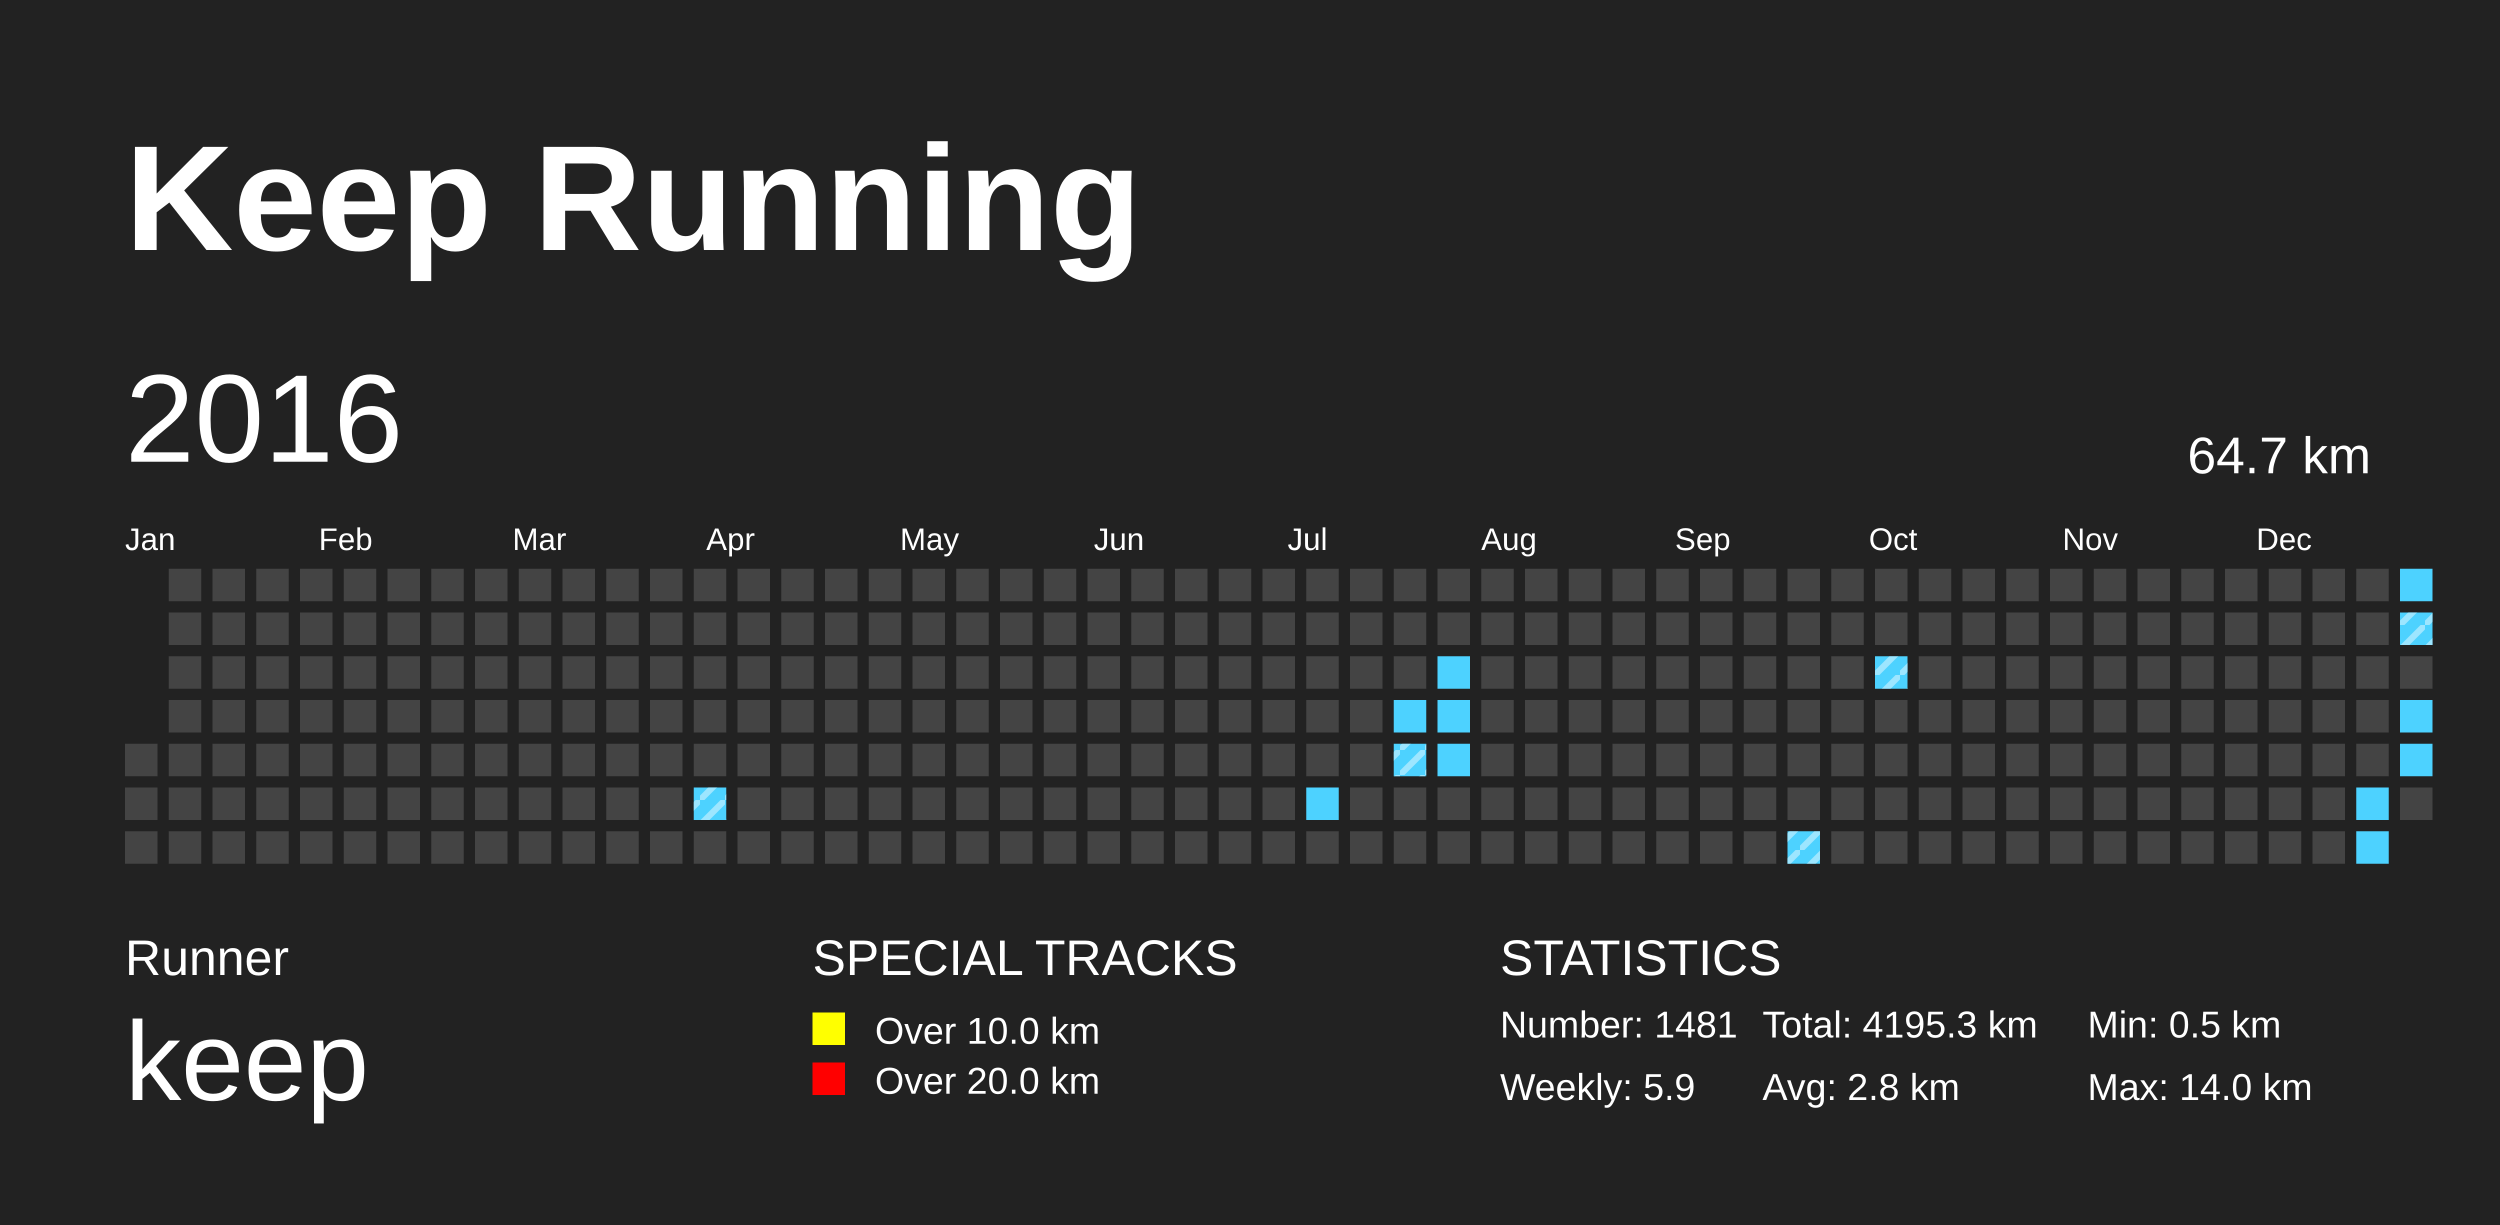
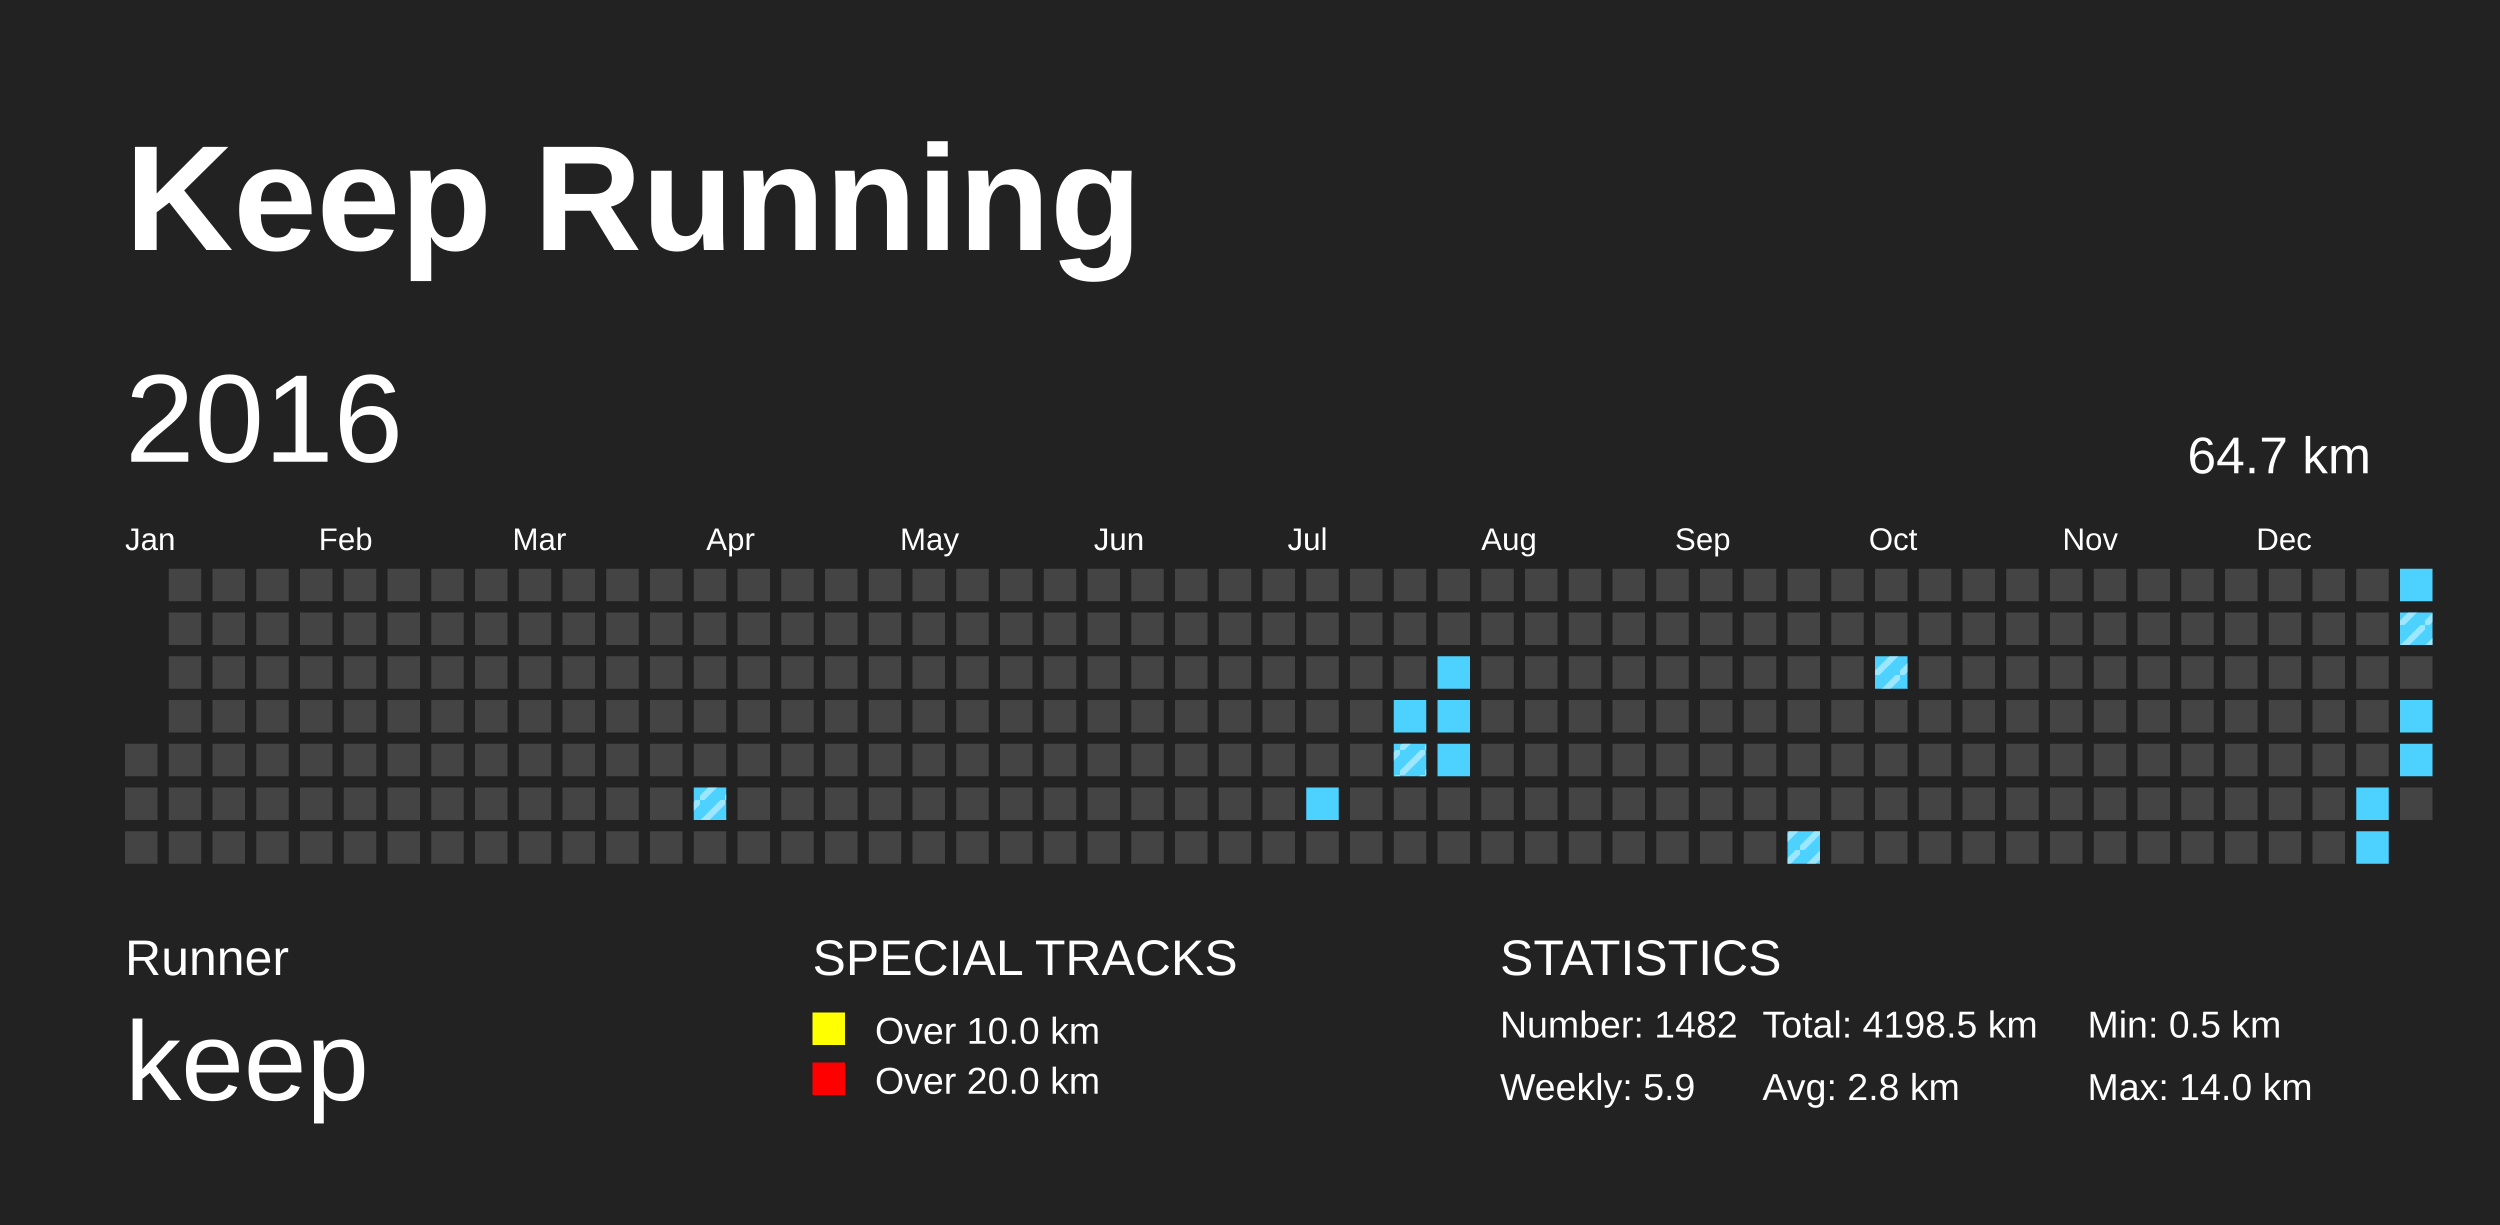
<svg xmlns="http://www.w3.org/2000/svg" baseProfile="full" height="98mm" version="1.1" viewBox="0,0,200,98" width="200mm">
  <defs>
    <pattern height="2" id="indoor-stripe" patternUnits="userSpaceOnUse" width="2">
      <line stroke="white" stroke-opacity="0.45" stroke-width="0.5" x1="0" x2="2" y1="2" y2="0" />
    </pattern>
  </defs>
  <rect fill="#222222" height="98" width="200" x="0" y="0" />
  <text fill="#FFFFFF" style="font-size:12px; font-family:Arial; font-weight:bold;" x="10" y="20">Keep Running</text>
  <text fill="#FFFFFF" style="font-size:4px; font-family:Arial" x="10" y="78">Runner</text>
  <text fill="#FFFFFF" style="font-size:9px; font-family:Arial" x="10" y="88">keep</text>
  <text fill="#FFFFFF" style="font-size:4px; font-family:Arial" x="65" y="78">SPECIAL TRACKS</text>
  <rect fill="yellow" height="2.6" width="2.6" x="65" y="81" />
  <text fill="#FFFFFF" style="font-size:3px; font-family:Arial" x="70" y="83.5">Over 10.0 km</text>
  <rect fill="red" height="2.6" width="2.6" x="65" y="85" />
  <text fill="#FFFFFF" style="font-size:3px; font-family:Arial" x="70" y="87.5">Over 20.0 km</text>
  <text fill="#FFFFFF" style="font-size:4px; font-family:Arial" x="120" y="78">STATISTICS</text>
-   <text fill="#FFFFFF" style="font-size:3px; font-family:Arial" x="120" y="83">Number: 1481</text>
+   <text fill="#FFFFFF" style="font-size:3px; font-family:Arial" x="120" y="83">Number: 1482</text>
  <text fill="#FFFFFF" style="font-size:3px; font-family:Arial" x="120" y="88">Weekly: 5.9</text>
-   <text fill="#FFFFFF" style="font-size:3px; font-family:Arial" x="141" y="83">Total: 4195.3 km</text>
+   <text fill="#FFFFFF" style="font-size:3px; font-family:Arial" x="141" y="83">Total: 4198.5 km</text>
  <text fill="#FFFFFF" style="font-size:3px; font-family:Arial" x="141" y="88">Avg: 2.8 km</text>
  <text fill="#FFFFFF" style="font-size:3px; font-family:Arial" x="167" y="83">Min: 0.5 km</text>
  <text fill="#FFFFFF" style="font-size:3px; font-family:Arial" x="167" y="88">Max: 14.0 km</text>
  <text dominant-baseline="hanging" fill="#FFFFFF" style="font-size:10.0px; font-family:Arial;" x="10" y="30">2016</text>
  <text dominant-baseline="hanging" fill="#FFFFFF" style="font-size:4.125px; font-family:Arial;" x="175" y="35">64.7 km</text>
  <text fill="#FFFFFF" style="font-size:2.5px; font-family:Arial" x="10.0" y="44">Jan</text>
  <text fill="#FFFFFF" style="font-size:2.5px; font-family:Arial" x="25.5" y="44">Feb</text>
  <text fill="#FFFFFF" style="font-size:2.5px; font-family:Arial" x="41.0" y="44">Mar</text>
  <text fill="#FFFFFF" style="font-size:2.5px; font-family:Arial" x="56.5" y="44">Apr</text>
  <text fill="#FFFFFF" style="font-size:2.5px; font-family:Arial" x="72.0" y="44">May</text>
  <text fill="#FFFFFF" style="font-size:2.5px; font-family:Arial" x="87.5" y="44">Jun</text>
  <text fill="#FFFFFF" style="font-size:2.5px; font-family:Arial" x="103.0" y="44">Jul</text>
  <text fill="#FFFFFF" style="font-size:2.5px; font-family:Arial" x="118.5" y="44">Aug</text>
  <text fill="#FFFFFF" style="font-size:2.5px; font-family:Arial" x="134.0" y="44">Sep</text>
  <text fill="#FFFFFF" style="font-size:2.5px; font-family:Arial" x="149.5" y="44">Oct</text>
  <text fill="#FFFFFF" style="font-size:2.5px; font-family:Arial" x="165.0" y="44">Nov</text>
  <text fill="#FFFFFF" style="font-size:2.5px; font-family:Arial" x="180.5" y="44">Dec</text>
  <rect fill="#444444" height="2.6" width="2.6" x="10.0" y="59.5" />
  <rect fill="#444444" height="2.6" width="2.6" x="10.0" y="63.0" />
  <rect fill="#444444" height="2.6" width="2.6" x="10.0" y="66.5" />
  <rect fill="#444444" height="2.6" width="2.6" x="13.5" y="45.5" />
  <rect fill="#444444" height="2.6" width="2.6" x="13.5" y="49.0" />
  <rect fill="#444444" height="2.6" width="2.6" x="13.5" y="52.5" />
  <rect fill="#444444" height="2.6" width="2.6" x="13.5" y="56.0" />
  <rect fill="#444444" height="2.6" width="2.6" x="13.5" y="59.5" />
  <rect fill="#444444" height="2.6" width="2.6" x="13.5" y="63.0" />
  <rect fill="#444444" height="2.6" width="2.6" x="13.5" y="66.5" />
  <rect fill="#444444" height="2.6" width="2.6" x="17.0" y="45.5" />
  <rect fill="#444444" height="2.6" width="2.6" x="17.0" y="49.0" />
  <rect fill="#444444" height="2.6" width="2.6" x="17.0" y="52.5" />
  <rect fill="#444444" height="2.6" width="2.6" x="17.0" y="56.0" />
  <rect fill="#444444" height="2.6" width="2.6" x="17.0" y="59.5" />
  <rect fill="#444444" height="2.6" width="2.6" x="17.0" y="63.0" />
  <rect fill="#444444" height="2.6" width="2.6" x="17.0" y="66.5" />
  <rect fill="#444444" height="2.6" width="2.6" x="20.5" y="45.5" />
  <rect fill="#444444" height="2.6" width="2.6" x="20.5" y="49.0" />
  <rect fill="#444444" height="2.6" width="2.6" x="20.5" y="52.5" />
  <rect fill="#444444" height="2.6" width="2.6" x="20.5" y="56.0" />
  <rect fill="#444444" height="2.6" width="2.6" x="20.5" y="59.5" />
  <rect fill="#444444" height="2.6" width="2.6" x="20.5" y="63.0" />
  <rect fill="#444444" height="2.6" width="2.6" x="20.5" y="66.5" />
  <rect fill="#444444" height="2.6" width="2.6" x="24.0" y="45.5" />
  <rect fill="#444444" height="2.6" width="2.6" x="24.0" y="49.0" />
  <rect fill="#444444" height="2.6" width="2.6" x="24.0" y="52.5" />
  <rect fill="#444444" height="2.6" width="2.6" x="24.0" y="56.0" />
  <rect fill="#444444" height="2.6" width="2.6" x="24.0" y="59.5" />
  <rect fill="#444444" height="2.6" width="2.6" x="24.0" y="63.0" />
  <rect fill="#444444" height="2.6" width="2.6" x="24.0" y="66.5" />
  <rect fill="#444444" height="2.6" width="2.6" x="27.5" y="45.5" />
  <rect fill="#444444" height="2.6" width="2.6" x="27.5" y="49.0" />
  <rect fill="#444444" height="2.6" width="2.6" x="27.5" y="52.5" />
  <rect fill="#444444" height="2.6" width="2.6" x="27.5" y="56.0" />
  <rect fill="#444444" height="2.6" width="2.6" x="27.5" y="59.5" />
  <rect fill="#444444" height="2.6" width="2.6" x="27.5" y="63.0" />
  <rect fill="#444444" height="2.6" width="2.6" x="27.5" y="66.5" />
  <rect fill="#444444" height="2.6" width="2.6" x="31.0" y="45.5" />
  <rect fill="#444444" height="2.6" width="2.6" x="31.0" y="49.0" />
  <rect fill="#444444" height="2.6" width="2.6" x="31.0" y="52.5" />
  <rect fill="#444444" height="2.6" width="2.6" x="31.0" y="56.0" />
  <rect fill="#444444" height="2.6" width="2.6" x="31.0" y="59.5" />
  <rect fill="#444444" height="2.6" width="2.6" x="31.0" y="63.0" />
  <rect fill="#444444" height="2.6" width="2.6" x="31.0" y="66.5" />
  <rect fill="#444444" height="2.6" width="2.6" x="34.5" y="45.5" />
  <rect fill="#444444" height="2.6" width="2.6" x="34.5" y="49.0" />
  <rect fill="#444444" height="2.6" width="2.6" x="34.5" y="52.5" />
  <rect fill="#444444" height="2.6" width="2.6" x="34.5" y="56.0" />
  <rect fill="#444444" height="2.6" width="2.6" x="34.5" y="59.5" />
  <rect fill="#444444" height="2.6" width="2.6" x="34.5" y="63.0" />
  <rect fill="#444444" height="2.6" width="2.6" x="34.5" y="66.5" />
  <rect fill="#444444" height="2.6" width="2.6" x="38.0" y="45.5" />
  <rect fill="#444444" height="2.6" width="2.6" x="38.0" y="49.0" />
  <rect fill="#444444" height="2.6" width="2.6" x="38.0" y="52.5" />
  <rect fill="#444444" height="2.6" width="2.6" x="38.0" y="56.0" />
  <rect fill="#444444" height="2.6" width="2.6" x="38.0" y="59.5" />
  <rect fill="#444444" height="2.6" width="2.6" x="38.0" y="63.0" />
  <rect fill="#444444" height="2.6" width="2.6" x="38.0" y="66.5" />
  <rect fill="#444444" height="2.6" width="2.6" x="41.5" y="45.5" />
  <rect fill="#444444" height="2.6" width="2.6" x="41.5" y="49.0" />
  <rect fill="#444444" height="2.6" width="2.6" x="41.5" y="52.5" />
  <rect fill="#444444" height="2.6" width="2.6" x="41.5" y="56.0" />
  <rect fill="#444444" height="2.6" width="2.6" x="41.5" y="59.5" />
  <rect fill="#444444" height="2.6" width="2.6" x="41.5" y="63.0" />
  <rect fill="#444444" height="2.6" width="2.6" x="41.5" y="66.5" />
  <rect fill="#444444" height="2.6" width="2.6" x="45.0" y="45.5" />
  <rect fill="#444444" height="2.6" width="2.6" x="45.0" y="49.0" />
  <rect fill="#444444" height="2.6" width="2.6" x="45.0" y="52.5" />
  <rect fill="#444444" height="2.6" width="2.6" x="45.0" y="56.0" />
  <rect fill="#444444" height="2.6" width="2.6" x="45.0" y="59.5" />
  <rect fill="#444444" height="2.6" width="2.6" x="45.0" y="63.0" />
  <rect fill="#444444" height="2.6" width="2.6" x="45.0" y="66.5" />
  <rect fill="#444444" height="2.6" width="2.6" x="48.5" y="45.5" />
  <rect fill="#444444" height="2.6" width="2.6" x="48.5" y="49.0" />
  <rect fill="#444444" height="2.6" width="2.6" x="48.5" y="52.5" />
  <rect fill="#444444" height="2.6" width="2.6" x="48.5" y="56.0" />
  <rect fill="#444444" height="2.6" width="2.6" x="48.5" y="59.5" />
  <rect fill="#444444" height="2.6" width="2.6" x="48.5" y="63.0" />
  <rect fill="#444444" height="2.6" width="2.6" x="48.5" y="66.5" />
  <rect fill="#444444" height="2.6" width="2.6" x="52.0" y="45.5" />
  <rect fill="#444444" height="2.6" width="2.6" x="52.0" y="49.0" />
  <rect fill="#444444" height="2.6" width="2.6" x="52.0" y="52.5" />
  <rect fill="#444444" height="2.6" width="2.6" x="52.0" y="56.0" />
  <rect fill="#444444" height="2.6" width="2.6" x="52.0" y="59.5" />
  <rect fill="#444444" height="2.6" width="2.6" x="52.0" y="63.0" />
  <rect fill="#444444" height="2.6" width="2.6" x="52.0" y="66.5" />
  <rect fill="#444444" height="2.6" width="2.6" x="55.5" y="45.5" />
  <rect fill="#444444" height="2.6" width="2.6" x="55.5" y="49.0" />
  <rect fill="#444444" height="2.6" width="2.6" x="55.5" y="52.5" />
  <rect fill="#444444" height="2.6" width="2.6" x="55.5" y="56.0" />
  <rect fill="#444444" height="2.6" width="2.6" x="55.5" y="59.5" />
  <rect fill="#4DD2FF" height="2.6" width="2.6" x="55.5" y="63.0" />
  <rect fill="url(#indoor-stripe)" height="2.6" style="pointer-events: none;" width="2.6" x="55.5" y="63.0" />
  <rect fill="#444444" height="2.6" width="2.6" x="55.5" y="66.5" />
  <rect fill="#444444" height="2.6" width="2.6" x="59.0" y="45.5" />
  <rect fill="#444444" height="2.6" width="2.6" x="59.0" y="49.0" />
  <rect fill="#444444" height="2.6" width="2.6" x="59.0" y="52.5" />
  <rect fill="#444444" height="2.6" width="2.6" x="59.0" y="56.0" />
  <rect fill="#444444" height="2.6" width="2.6" x="59.0" y="59.5" />
  <rect fill="#444444" height="2.6" width="2.6" x="59.0" y="63.0" />
  <rect fill="#444444" height="2.6" width="2.6" x="59.0" y="66.5" />
  <rect fill="#444444" height="2.6" width="2.6" x="62.5" y="45.5" />
  <rect fill="#444444" height="2.6" width="2.6" x="62.5" y="49.0" />
  <rect fill="#444444" height="2.6" width="2.6" x="62.5" y="52.5" />
  <rect fill="#444444" height="2.6" width="2.6" x="62.5" y="56.0" />
  <rect fill="#444444" height="2.6" width="2.6" x="62.5" y="59.5" />
  <rect fill="#444444" height="2.6" width="2.6" x="62.5" y="63.0" />
  <rect fill="#444444" height="2.6" width="2.6" x="62.5" y="66.5" />
  <rect fill="#444444" height="2.6" width="2.6" x="66.0" y="45.5" />
  <rect fill="#444444" height="2.6" width="2.6" x="66.0" y="49.0" />
  <rect fill="#444444" height="2.6" width="2.6" x="66.0" y="52.5" />
  <rect fill="#444444" height="2.6" width="2.6" x="66.0" y="56.0" />
  <rect fill="#444444" height="2.6" width="2.6" x="66.0" y="59.5" />
  <rect fill="#444444" height="2.6" width="2.6" x="66.0" y="63.0" />
  <rect fill="#444444" height="2.6" width="2.6" x="66.0" y="66.5" />
  <rect fill="#444444" height="2.6" width="2.6" x="69.5" y="45.5" />
  <rect fill="#444444" height="2.6" width="2.6" x="69.5" y="49.0" />
  <rect fill="#444444" height="2.6" width="2.6" x="69.5" y="52.5" />
  <rect fill="#444444" height="2.6" width="2.6" x="69.5" y="56.0" />
  <rect fill="#444444" height="2.6" width="2.6" x="69.5" y="59.5" />
  <rect fill="#444444" height="2.6" width="2.6" x="69.5" y="63.0" />
  <rect fill="#444444" height="2.6" width="2.6" x="69.5" y="66.5" />
  <rect fill="#444444" height="2.6" width="2.6" x="73.0" y="45.5" />
  <rect fill="#444444" height="2.6" width="2.6" x="73.0" y="49.0" />
  <rect fill="#444444" height="2.6" width="2.6" x="73.0" y="52.5" />
  <rect fill="#444444" height="2.6" width="2.6" x="73.0" y="56.0" />
  <rect fill="#444444" height="2.6" width="2.6" x="73.0" y="59.5" />
  <rect fill="#444444" height="2.6" width="2.6" x="73.0" y="63.0" />
  <rect fill="#444444" height="2.6" width="2.6" x="73.0" y="66.5" />
  <rect fill="#444444" height="2.6" width="2.6" x="76.5" y="45.5" />
  <rect fill="#444444" height="2.6" width="2.6" x="76.5" y="49.0" />
  <rect fill="#444444" height="2.6" width="2.6" x="76.5" y="52.5" />
  <rect fill="#444444" height="2.6" width="2.6" x="76.5" y="56.0" />
  <rect fill="#444444" height="2.6" width="2.6" x="76.5" y="59.5" />
  <rect fill="#444444" height="2.6" width="2.6" x="76.5" y="63.0" />
  <rect fill="#444444" height="2.6" width="2.6" x="76.5" y="66.5" />
  <rect fill="#444444" height="2.6" width="2.6" x="80.0" y="45.5" />
  <rect fill="#444444" height="2.6" width="2.6" x="80.0" y="49.0" />
  <rect fill="#444444" height="2.6" width="2.6" x="80.0" y="52.5" />
  <rect fill="#444444" height="2.6" width="2.6" x="80.0" y="56.0" />
  <rect fill="#444444" height="2.6" width="2.6" x="80.0" y="59.5" />
  <rect fill="#444444" height="2.6" width="2.6" x="80.0" y="63.0" />
  <rect fill="#444444" height="2.6" width="2.6" x="80.0" y="66.5" />
  <rect fill="#444444" height="2.6" width="2.6" x="83.5" y="45.5" />
  <rect fill="#444444" height="2.6" width="2.6" x="83.5" y="49.0" />
  <rect fill="#444444" height="2.6" width="2.6" x="83.5" y="52.5" />
  <rect fill="#444444" height="2.6" width="2.6" x="83.5" y="56.0" />
  <rect fill="#444444" height="2.6" width="2.6" x="83.5" y="59.5" />
  <rect fill="#444444" height="2.6" width="2.6" x="83.5" y="63.0" />
  <rect fill="#444444" height="2.6" width="2.6" x="83.5" y="66.5" />
  <rect fill="#444444" height="2.6" width="2.6" x="87.0" y="45.5" />
  <rect fill="#444444" height="2.6" width="2.6" x="87.0" y="49.0" />
  <rect fill="#444444" height="2.6" width="2.6" x="87.0" y="52.5" />
  <rect fill="#444444" height="2.6" width="2.6" x="87.0" y="56.0" />
  <rect fill="#444444" height="2.6" width="2.6" x="87.0" y="59.5" />
  <rect fill="#444444" height="2.6" width="2.6" x="87.0" y="63.0" />
  <rect fill="#444444" height="2.6" width="2.6" x="87.0" y="66.5" />
  <rect fill="#444444" height="2.6" width="2.6" x="90.5" y="45.5" />
  <rect fill="#444444" height="2.6" width="2.6" x="90.5" y="49.0" />
  <rect fill="#444444" height="2.6" width="2.6" x="90.5" y="52.5" />
  <rect fill="#444444" height="2.6" width="2.6" x="90.5" y="56.0" />
  <rect fill="#444444" height="2.6" width="2.6" x="90.5" y="59.5" />
  <rect fill="#444444" height="2.6" width="2.6" x="90.5" y="63.0" />
  <rect fill="#444444" height="2.6" width="2.6" x="90.5" y="66.5" />
  <rect fill="#444444" height="2.6" width="2.6" x="94.0" y="45.5" />
  <rect fill="#444444" height="2.6" width="2.6" x="94.0" y="49.0" />
  <rect fill="#444444" height="2.6" width="2.6" x="94.0" y="52.5" />
  <rect fill="#444444" height="2.6" width="2.6" x="94.0" y="56.0" />
  <rect fill="#444444" height="2.6" width="2.6" x="94.0" y="59.5" />
  <rect fill="#444444" height="2.6" width="2.6" x="94.0" y="63.0" />
  <rect fill="#444444" height="2.6" width="2.6" x="94.0" y="66.5" />
  <rect fill="#444444" height="2.6" width="2.6" x="97.5" y="45.5" />
  <rect fill="#444444" height="2.6" width="2.6" x="97.5" y="49.0" />
  <rect fill="#444444" height="2.6" width="2.6" x="97.5" y="52.5" />
  <rect fill="#444444" height="2.6" width="2.6" x="97.5" y="56.0" />
  <rect fill="#444444" height="2.6" width="2.6" x="97.5" y="59.5" />
  <rect fill="#444444" height="2.6" width="2.6" x="97.5" y="63.0" />
  <rect fill="#444444" height="2.6" width="2.6" x="97.5" y="66.5" />
  <rect fill="#444444" height="2.6" width="2.6" x="101.0" y="45.5" />
  <rect fill="#444444" height="2.6" width="2.6" x="101.0" y="49.0" />
  <rect fill="#444444" height="2.6" width="2.6" x="101.0" y="52.5" />
  <rect fill="#444444" height="2.6" width="2.6" x="101.0" y="56.0" />
  <rect fill="#444444" height="2.6" width="2.6" x="101.0" y="59.5" />
  <rect fill="#444444" height="2.6" width="2.6" x="101.0" y="63.0" />
  <rect fill="#444444" height="2.6" width="2.6" x="101.0" y="66.5" />
  <rect fill="#444444" height="2.6" width="2.6" x="104.5" y="45.5" />
  <rect fill="#444444" height="2.6" width="2.6" x="104.5" y="49.0" />
  <rect fill="#444444" height="2.6" width="2.6" x="104.5" y="52.5" />
  <rect fill="#444444" height="2.6" width="2.6" x="104.5" y="56.0" />
  <rect fill="#444444" height="2.6" width="2.6" x="104.5" y="59.5" />
  <rect fill="#4DD2FF" height="2.6" width="2.6" x="104.5" y="63.0" />
  <rect fill="#444444" height="2.6" width="2.6" x="104.5" y="66.5" />
  <rect fill="#444444" height="2.6" width="2.6" x="108.0" y="45.5" />
  <rect fill="#444444" height="2.6" width="2.6" x="108.0" y="49.0" />
  <rect fill="#444444" height="2.6" width="2.6" x="108.0" y="52.5" />
  <rect fill="#444444" height="2.6" width="2.6" x="108.0" y="56.0" />
  <rect fill="#444444" height="2.6" width="2.6" x="108.0" y="59.5" />
  <rect fill="#444444" height="2.6" width="2.6" x="108.0" y="63.0" />
  <rect fill="#444444" height="2.6" width="2.6" x="108.0" y="66.5" />
  <rect fill="#444444" height="2.6" width="2.6" x="111.5" y="45.5" />
  <rect fill="#444444" height="2.6" width="2.6" x="111.5" y="49.0" />
  <rect fill="#444444" height="2.6" width="2.6" x="111.5" y="52.5" />
  <rect fill="#4DD2FF" height="2.6" width="2.6" x="111.5" y="56.0" />
  <rect fill="#4DD2FF" height="2.6" width="2.6" x="111.5" y="59.5" />
  <rect fill="url(#indoor-stripe)" height="2.6" style="pointer-events: none;" width="2.6" x="111.5" y="59.5" />
  <rect fill="#444444" height="2.6" width="2.6" x="111.5" y="63.0" />
  <rect fill="#444444" height="2.6" width="2.6" x="111.5" y="66.5" />
  <rect fill="#444444" height="2.6" width="2.6" x="115.0" y="45.5" />
  <rect fill="#444444" height="2.6" width="2.6" x="115.0" y="49.0" />
  <rect fill="#4DD2FF" height="2.6" width="2.6" x="115.0" y="52.5" />
  <rect fill="#4DD2FF" height="2.6" width="2.6" x="115.0" y="56.0" />
  <rect fill="#4DD2FF" height="2.6" width="2.6" x="115.0" y="59.5" />
  <rect fill="#444444" height="2.6" width="2.6" x="115.0" y="63.0" />
  <rect fill="#444444" height="2.6" width="2.6" x="115.0" y="66.5" />
  <rect fill="#444444" height="2.6" width="2.6" x="118.5" y="45.5" />
  <rect fill="#444444" height="2.6" width="2.6" x="118.5" y="49.0" />
  <rect fill="#444444" height="2.6" width="2.6" x="118.5" y="52.5" />
  <rect fill="#444444" height="2.6" width="2.6" x="118.5" y="56.0" />
  <rect fill="#444444" height="2.6" width="2.6" x="118.5" y="59.5" />
  <rect fill="#444444" height="2.6" width="2.6" x="118.5" y="63.0" />
  <rect fill="#444444" height="2.6" width="2.6" x="118.5" y="66.5" />
  <rect fill="#444444" height="2.6" width="2.6" x="122.0" y="45.5" />
  <rect fill="#444444" height="2.6" width="2.6" x="122.0" y="49.0" />
  <rect fill="#444444" height="2.6" width="2.6" x="122.0" y="52.5" />
  <rect fill="#444444" height="2.6" width="2.6" x="122.0" y="56.0" />
  <rect fill="#444444" height="2.6" width="2.6" x="122.0" y="59.5" />
  <rect fill="#444444" height="2.6" width="2.6" x="122.0" y="63.0" />
  <rect fill="#444444" height="2.6" width="2.6" x="122.0" y="66.5" />
  <rect fill="#444444" height="2.6" width="2.6" x="125.5" y="45.5" />
  <rect fill="#444444" height="2.6" width="2.6" x="125.5" y="49.0" />
  <rect fill="#444444" height="2.6" width="2.6" x="125.5" y="52.5" />
  <rect fill="#444444" height="2.6" width="2.6" x="125.5" y="56.0" />
  <rect fill="#444444" height="2.6" width="2.6" x="125.5" y="59.5" />
  <rect fill="#444444" height="2.6" width="2.6" x="125.5" y="63.0" />
  <rect fill="#444444" height="2.6" width="2.6" x="125.5" y="66.5" />
  <rect fill="#444444" height="2.6" width="2.6" x="129.0" y="45.5" />
  <rect fill="#444444" height="2.6" width="2.6" x="129.0" y="49.0" />
  <rect fill="#444444" height="2.6" width="2.6" x="129.0" y="52.5" />
  <rect fill="#444444" height="2.6" width="2.6" x="129.0" y="56.0" />
  <rect fill="#444444" height="2.6" width="2.6" x="129.0" y="59.5" />
  <rect fill="#444444" height="2.6" width="2.6" x="129.0" y="63.0" />
  <rect fill="#444444" height="2.6" width="2.6" x="129.0" y="66.5" />
  <rect fill="#444444" height="2.6" width="2.6" x="132.5" y="45.5" />
  <rect fill="#444444" height="2.6" width="2.6" x="132.5" y="49.0" />
  <rect fill="#444444" height="2.6" width="2.6" x="132.5" y="52.5" />
  <rect fill="#444444" height="2.6" width="2.6" x="132.5" y="56.0" />
  <rect fill="#444444" height="2.6" width="2.6" x="132.5" y="59.5" />
  <rect fill="#444444" height="2.6" width="2.6" x="132.5" y="63.0" />
  <rect fill="#444444" height="2.6" width="2.6" x="132.5" y="66.5" />
  <rect fill="#444444" height="2.6" width="2.6" x="136.0" y="45.5" />
  <rect fill="#444444" height="2.6" width="2.6" x="136.0" y="49.0" />
  <rect fill="#444444" height="2.6" width="2.6" x="136.0" y="52.5" />
  <rect fill="#444444" height="2.6" width="2.6" x="136.0" y="56.0" />
  <rect fill="#444444" height="2.6" width="2.6" x="136.0" y="59.5" />
  <rect fill="#444444" height="2.6" width="2.6" x="136.0" y="63.0" />
  <rect fill="#444444" height="2.6" width="2.6" x="136.0" y="66.5" />
  <rect fill="#444444" height="2.6" width="2.6" x="139.5" y="45.5" />
  <rect fill="#444444" height="2.6" width="2.6" x="139.5" y="49.0" />
  <rect fill="#444444" height="2.6" width="2.6" x="139.5" y="52.5" />
  <rect fill="#444444" height="2.6" width="2.6" x="139.5" y="56.0" />
  <rect fill="#444444" height="2.6" width="2.6" x="139.5" y="59.5" />
  <rect fill="#444444" height="2.6" width="2.6" x="139.5" y="63.0" />
  <rect fill="#444444" height="2.6" width="2.6" x="139.5" y="66.5" />
  <rect fill="#444444" height="2.6" width="2.6" x="143.0" y="45.5" />
  <rect fill="#444444" height="2.6" width="2.6" x="143.0" y="49.0" />
  <rect fill="#444444" height="2.6" width="2.6" x="143.0" y="52.5" />
  <rect fill="#444444" height="2.6" width="2.6" x="143.0" y="56.0" />
  <rect fill="#444444" height="2.6" width="2.6" x="143.0" y="59.5" />
  <rect fill="#444444" height="2.6" width="2.6" x="143.0" y="63.0" />
  <rect fill="#4DD2FF" height="2.6" width="2.6" x="143.0" y="66.5" />
  <rect fill="url(#indoor-stripe)" height="2.6" style="pointer-events: none;" width="2.6" x="143.0" y="66.5" />
  <rect fill="#444444" height="2.6" width="2.6" x="146.5" y="45.5" />
  <rect fill="#444444" height="2.6" width="2.6" x="146.5" y="49.0" />
  <rect fill="#444444" height="2.6" width="2.6" x="146.5" y="52.5" />
  <rect fill="#444444" height="2.6" width="2.6" x="146.5" y="56.0" />
  <rect fill="#444444" height="2.6" width="2.6" x="146.5" y="59.5" />
  <rect fill="#444444" height="2.6" width="2.6" x="146.5" y="63.0" />
  <rect fill="#444444" height="2.6" width="2.6" x="146.5" y="66.5" />
  <rect fill="#444444" height="2.6" width="2.6" x="150.0" y="45.5" />
  <rect fill="#444444" height="2.6" width="2.6" x="150.0" y="49.0" />
  <rect fill="#4DD2FF" height="2.6" width="2.6" x="150.0" y="52.5" />
  <rect fill="url(#indoor-stripe)" height="2.6" style="pointer-events: none;" width="2.6" x="150.0" y="52.5" />
  <rect fill="#444444" height="2.6" width="2.6" x="150.0" y="56.0" />
  <rect fill="#444444" height="2.6" width="2.6" x="150.0" y="59.5" />
  <rect fill="#444444" height="2.6" width="2.6" x="150.0" y="63.0" />
  <rect fill="#444444" height="2.6" width="2.6" x="150.0" y="66.5" />
  <rect fill="#444444" height="2.6" width="2.6" x="153.5" y="45.5" />
  <rect fill="#444444" height="2.6" width="2.6" x="153.5" y="49.0" />
  <rect fill="#444444" height="2.6" width="2.6" x="153.5" y="52.5" />
  <rect fill="#444444" height="2.6" width="2.6" x="153.5" y="56.0" />
  <rect fill="#444444" height="2.6" width="2.6" x="153.5" y="59.5" />
  <rect fill="#444444" height="2.6" width="2.6" x="153.5" y="63.0" />
  <rect fill="#444444" height="2.6" width="2.6" x="153.5" y="66.5" />
  <rect fill="#444444" height="2.6" width="2.6" x="157.0" y="45.5" />
  <rect fill="#444444" height="2.6" width="2.6" x="157.0" y="49.0" />
  <rect fill="#444444" height="2.6" width="2.6" x="157.0" y="52.5" />
  <rect fill="#444444" height="2.6" width="2.6" x="157.0" y="56.0" />
  <rect fill="#444444" height="2.6" width="2.6" x="157.0" y="59.5" />
  <rect fill="#444444" height="2.6" width="2.6" x="157.0" y="63.0" />
  <rect fill="#444444" height="2.6" width="2.6" x="157.0" y="66.5" />
  <rect fill="#444444" height="2.6" width="2.6" x="160.5" y="45.5" />
  <rect fill="#444444" height="2.6" width="2.6" x="160.5" y="49.0" />
  <rect fill="#444444" height="2.6" width="2.6" x="160.5" y="52.5" />
  <rect fill="#444444" height="2.6" width="2.6" x="160.5" y="56.0" />
  <rect fill="#444444" height="2.6" width="2.6" x="160.5" y="59.5" />
  <rect fill="#444444" height="2.6" width="2.6" x="160.5" y="63.0" />
  <rect fill="#444444" height="2.6" width="2.6" x="160.5" y="66.5" />
  <rect fill="#444444" height="2.6" width="2.6" x="164.0" y="45.5" />
  <rect fill="#444444" height="2.6" width="2.6" x="164.0" y="49.0" />
  <rect fill="#444444" height="2.6" width="2.6" x="164.0" y="52.5" />
  <rect fill="#444444" height="2.6" width="2.6" x="164.0" y="56.0" />
  <rect fill="#444444" height="2.6" width="2.6" x="164.0" y="59.5" />
  <rect fill="#444444" height="2.6" width="2.6" x="164.0" y="63.0" />
  <rect fill="#444444" height="2.6" width="2.6" x="164.0" y="66.5" />
  <rect fill="#444444" height="2.6" width="2.6" x="167.5" y="45.5" />
  <rect fill="#444444" height="2.6" width="2.6" x="167.5" y="49.0" />
  <rect fill="#444444" height="2.6" width="2.6" x="167.5" y="52.5" />
  <rect fill="#444444" height="2.6" width="2.6" x="167.5" y="56.0" />
  <rect fill="#444444" height="2.6" width="2.6" x="167.5" y="59.5" />
  <rect fill="#444444" height="2.6" width="2.6" x="167.5" y="63.0" />
  <rect fill="#444444" height="2.6" width="2.6" x="167.5" y="66.5" />
  <rect fill="#444444" height="2.6" width="2.6" x="171.0" y="45.5" />
  <rect fill="#444444" height="2.6" width="2.6" x="171.0" y="49.0" />
  <rect fill="#444444" height="2.6" width="2.6" x="171.0" y="52.5" />
  <rect fill="#444444" height="2.6" width="2.6" x="171.0" y="56.0" />
  <rect fill="#444444" height="2.6" width="2.6" x="171.0" y="59.5" />
  <rect fill="#444444" height="2.6" width="2.6" x="171.0" y="63.0" />
  <rect fill="#444444" height="2.6" width="2.6" x="171.0" y="66.5" />
  <rect fill="#444444" height="2.6" width="2.6" x="174.5" y="45.5" />
  <rect fill="#444444" height="2.6" width="2.6" x="174.5" y="49.0" />
  <rect fill="#444444" height="2.6" width="2.6" x="174.5" y="52.5" />
  <rect fill="#444444" height="2.6" width="2.6" x="174.5" y="56.0" />
  <rect fill="#444444" height="2.6" width="2.6" x="174.5" y="59.5" />
  <rect fill="#444444" height="2.6" width="2.6" x="174.5" y="63.0" />
  <rect fill="#444444" height="2.6" width="2.6" x="174.5" y="66.5" />
  <rect fill="#444444" height="2.6" width="2.6" x="178.0" y="45.5" />
  <rect fill="#444444" height="2.6" width="2.6" x="178.0" y="49.0" />
  <rect fill="#444444" height="2.6" width="2.6" x="178.0" y="52.5" />
  <rect fill="#444444" height="2.6" width="2.6" x="178.0" y="56.0" />
  <rect fill="#444444" height="2.6" width="2.6" x="178.0" y="59.5" />
  <rect fill="#444444" height="2.6" width="2.6" x="178.0" y="63.0" />
  <rect fill="#444444" height="2.6" width="2.6" x="178.0" y="66.5" />
  <rect fill="#444444" height="2.6" width="2.6" x="181.5" y="45.5" />
  <rect fill="#444444" height="2.6" width="2.6" x="181.5" y="49.0" />
  <rect fill="#444444" height="2.6" width="2.6" x="181.5" y="52.5" />
  <rect fill="#444444" height="2.6" width="2.6" x="181.5" y="56.0" />
  <rect fill="#444444" height="2.6" width="2.6" x="181.5" y="59.5" />
  <rect fill="#444444" height="2.6" width="2.6" x="181.5" y="63.0" />
  <rect fill="#444444" height="2.6" width="2.6" x="181.5" y="66.5" />
  <rect fill="#444444" height="2.6" width="2.6" x="185.0" y="45.5" />
  <rect fill="#444444" height="2.6" width="2.6" x="185.0" y="49.0" />
  <rect fill="#444444" height="2.6" width="2.6" x="185.0" y="52.5" />
  <rect fill="#444444" height="2.6" width="2.6" x="185.0" y="56.0" />
  <rect fill="#444444" height="2.6" width="2.6" x="185.0" y="59.5" />
  <rect fill="#444444" height="2.6" width="2.6" x="185.0" y="63.0" />
  <rect fill="#444444" height="2.6" width="2.6" x="185.0" y="66.5" />
  <rect fill="#444444" height="2.6" width="2.6" x="188.5" y="45.5" />
  <rect fill="#444444" height="2.6" width="2.6" x="188.5" y="49.0" />
  <rect fill="#444444" height="2.6" width="2.6" x="188.5" y="52.5" />
  <rect fill="#444444" height="2.6" width="2.6" x="188.5" y="56.0" />
  <rect fill="#444444" height="2.6" width="2.6" x="188.5" y="59.5" />
  <rect fill="#4DD2FF" height="2.6" width="2.6" x="188.5" y="63.0" />
  <rect fill="#4DD2FF" height="2.6" width="2.6" x="188.5" y="66.5" />
  <rect fill="#4DD2FF" height="2.6" width="2.6" x="192.0" y="45.5" />
  <rect fill="#4DD2FF" height="2.6" width="2.6" x="192.0" y="49.0" />
  <rect fill="url(#indoor-stripe)" height="2.6" style="pointer-events: none;" width="2.6" x="192.0" y="49.0" />
  <rect fill="#444444" height="2.6" width="2.6" x="192.0" y="52.5" />
  <rect fill="#4DD2FF" height="2.6" width="2.6" x="192.0" y="56.0" />
  <rect fill="#4DD2FF" height="2.6" width="2.6" x="192.0" y="59.5" />
  <rect fill="#444444" height="2.6" width="2.6" x="192.0" y="63.0" />
</svg>
